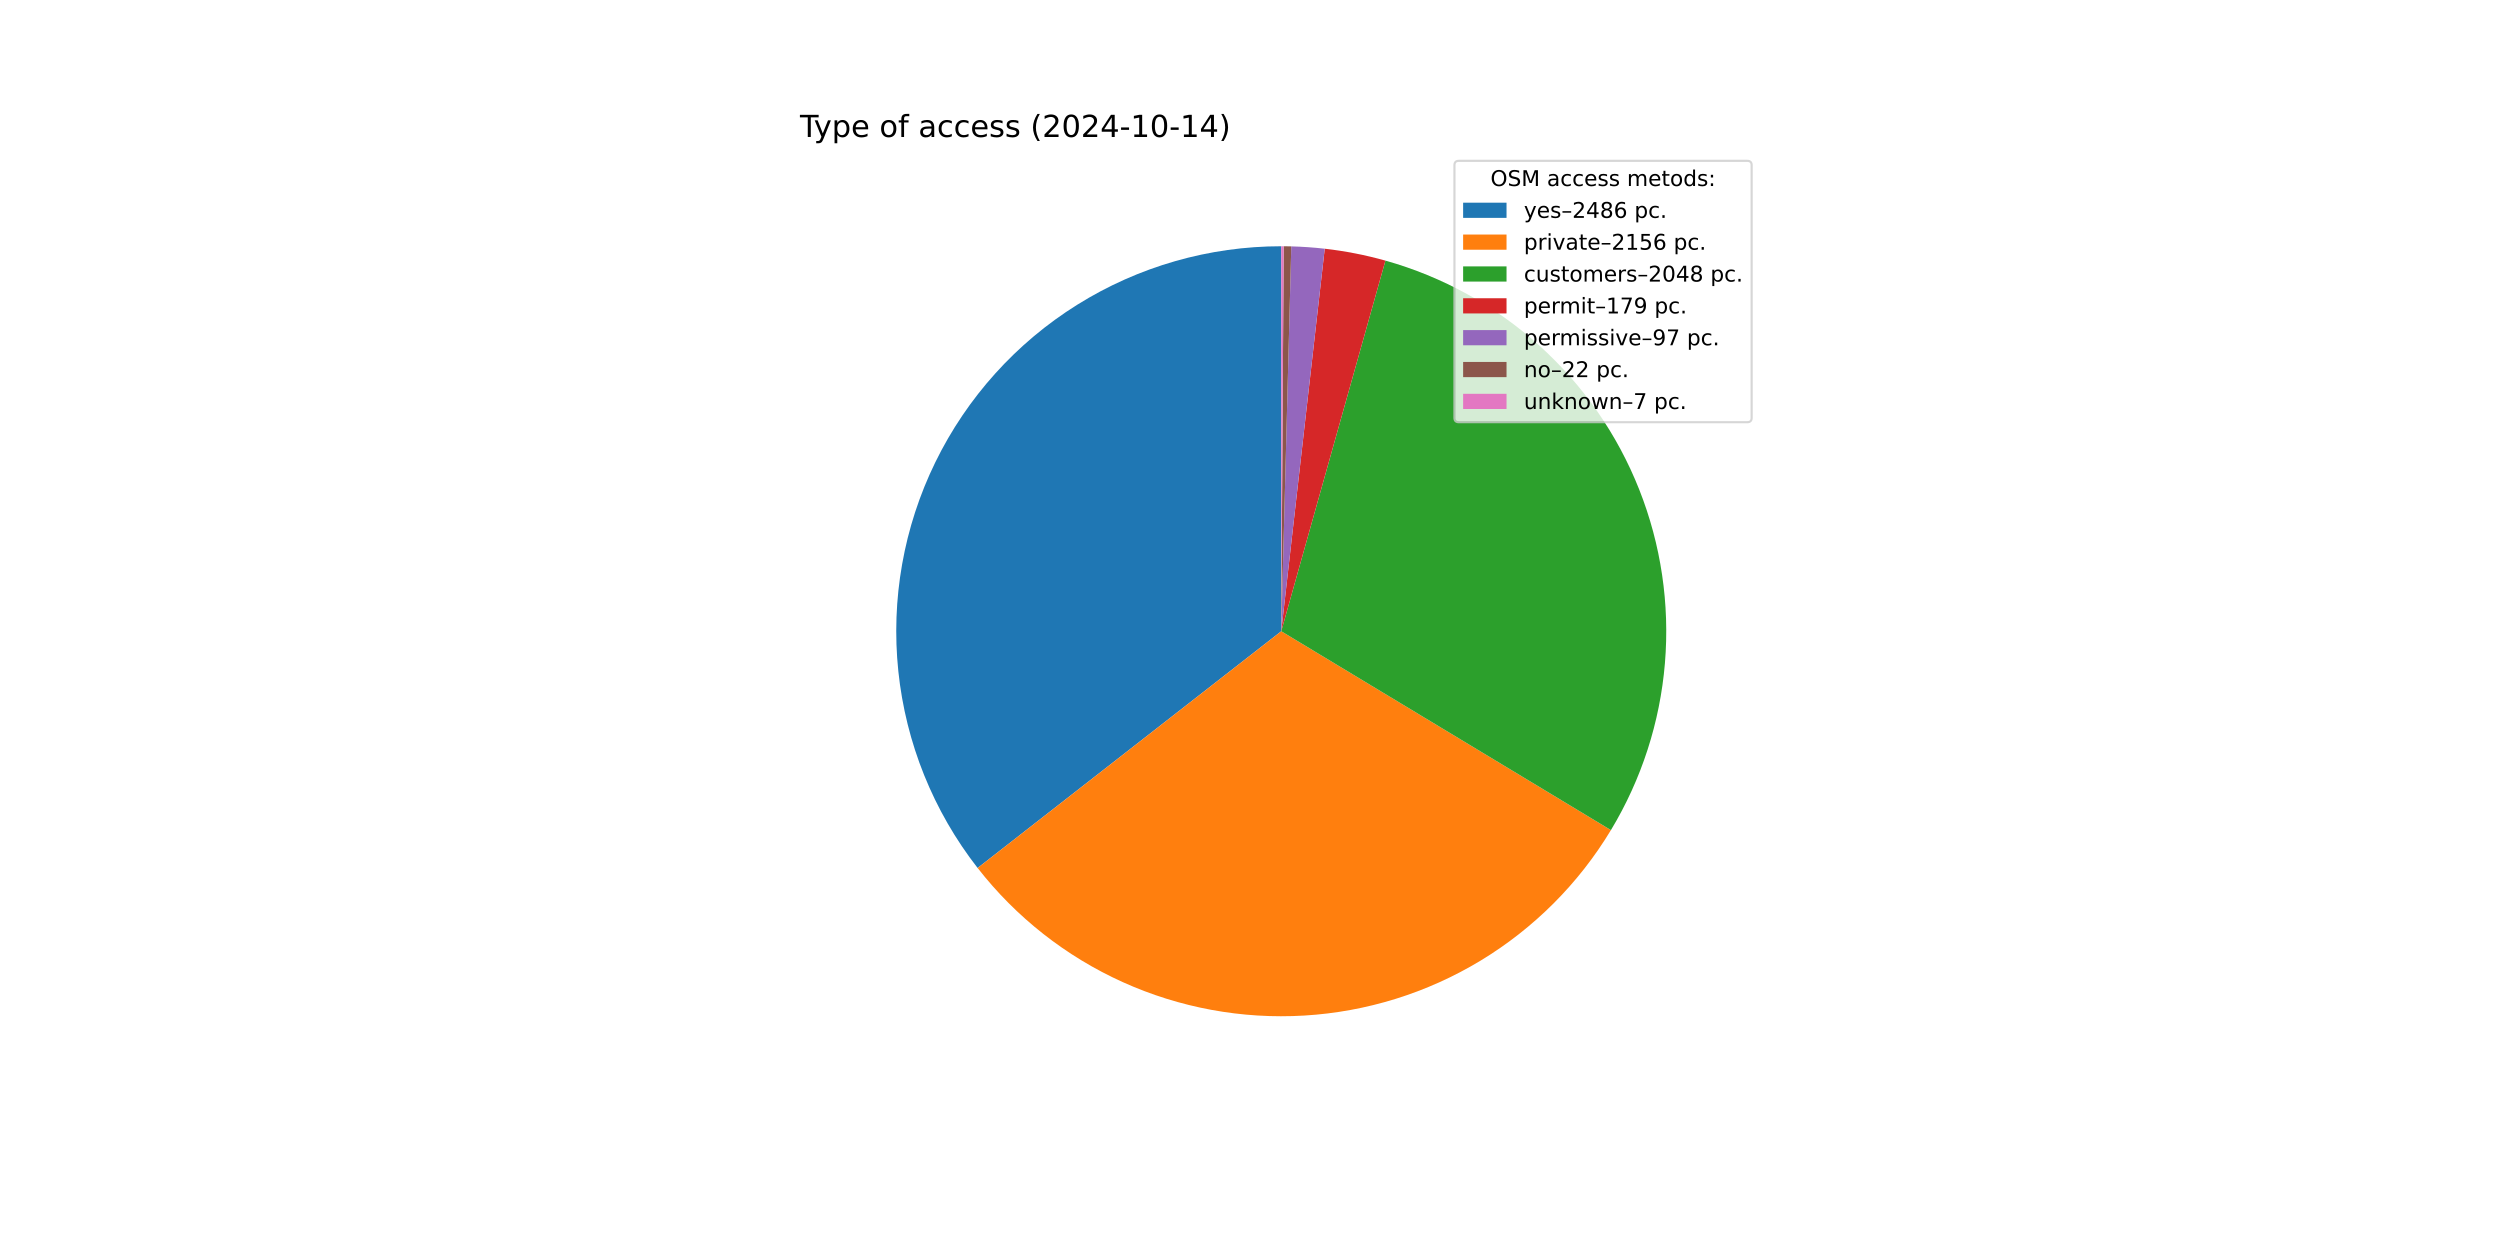
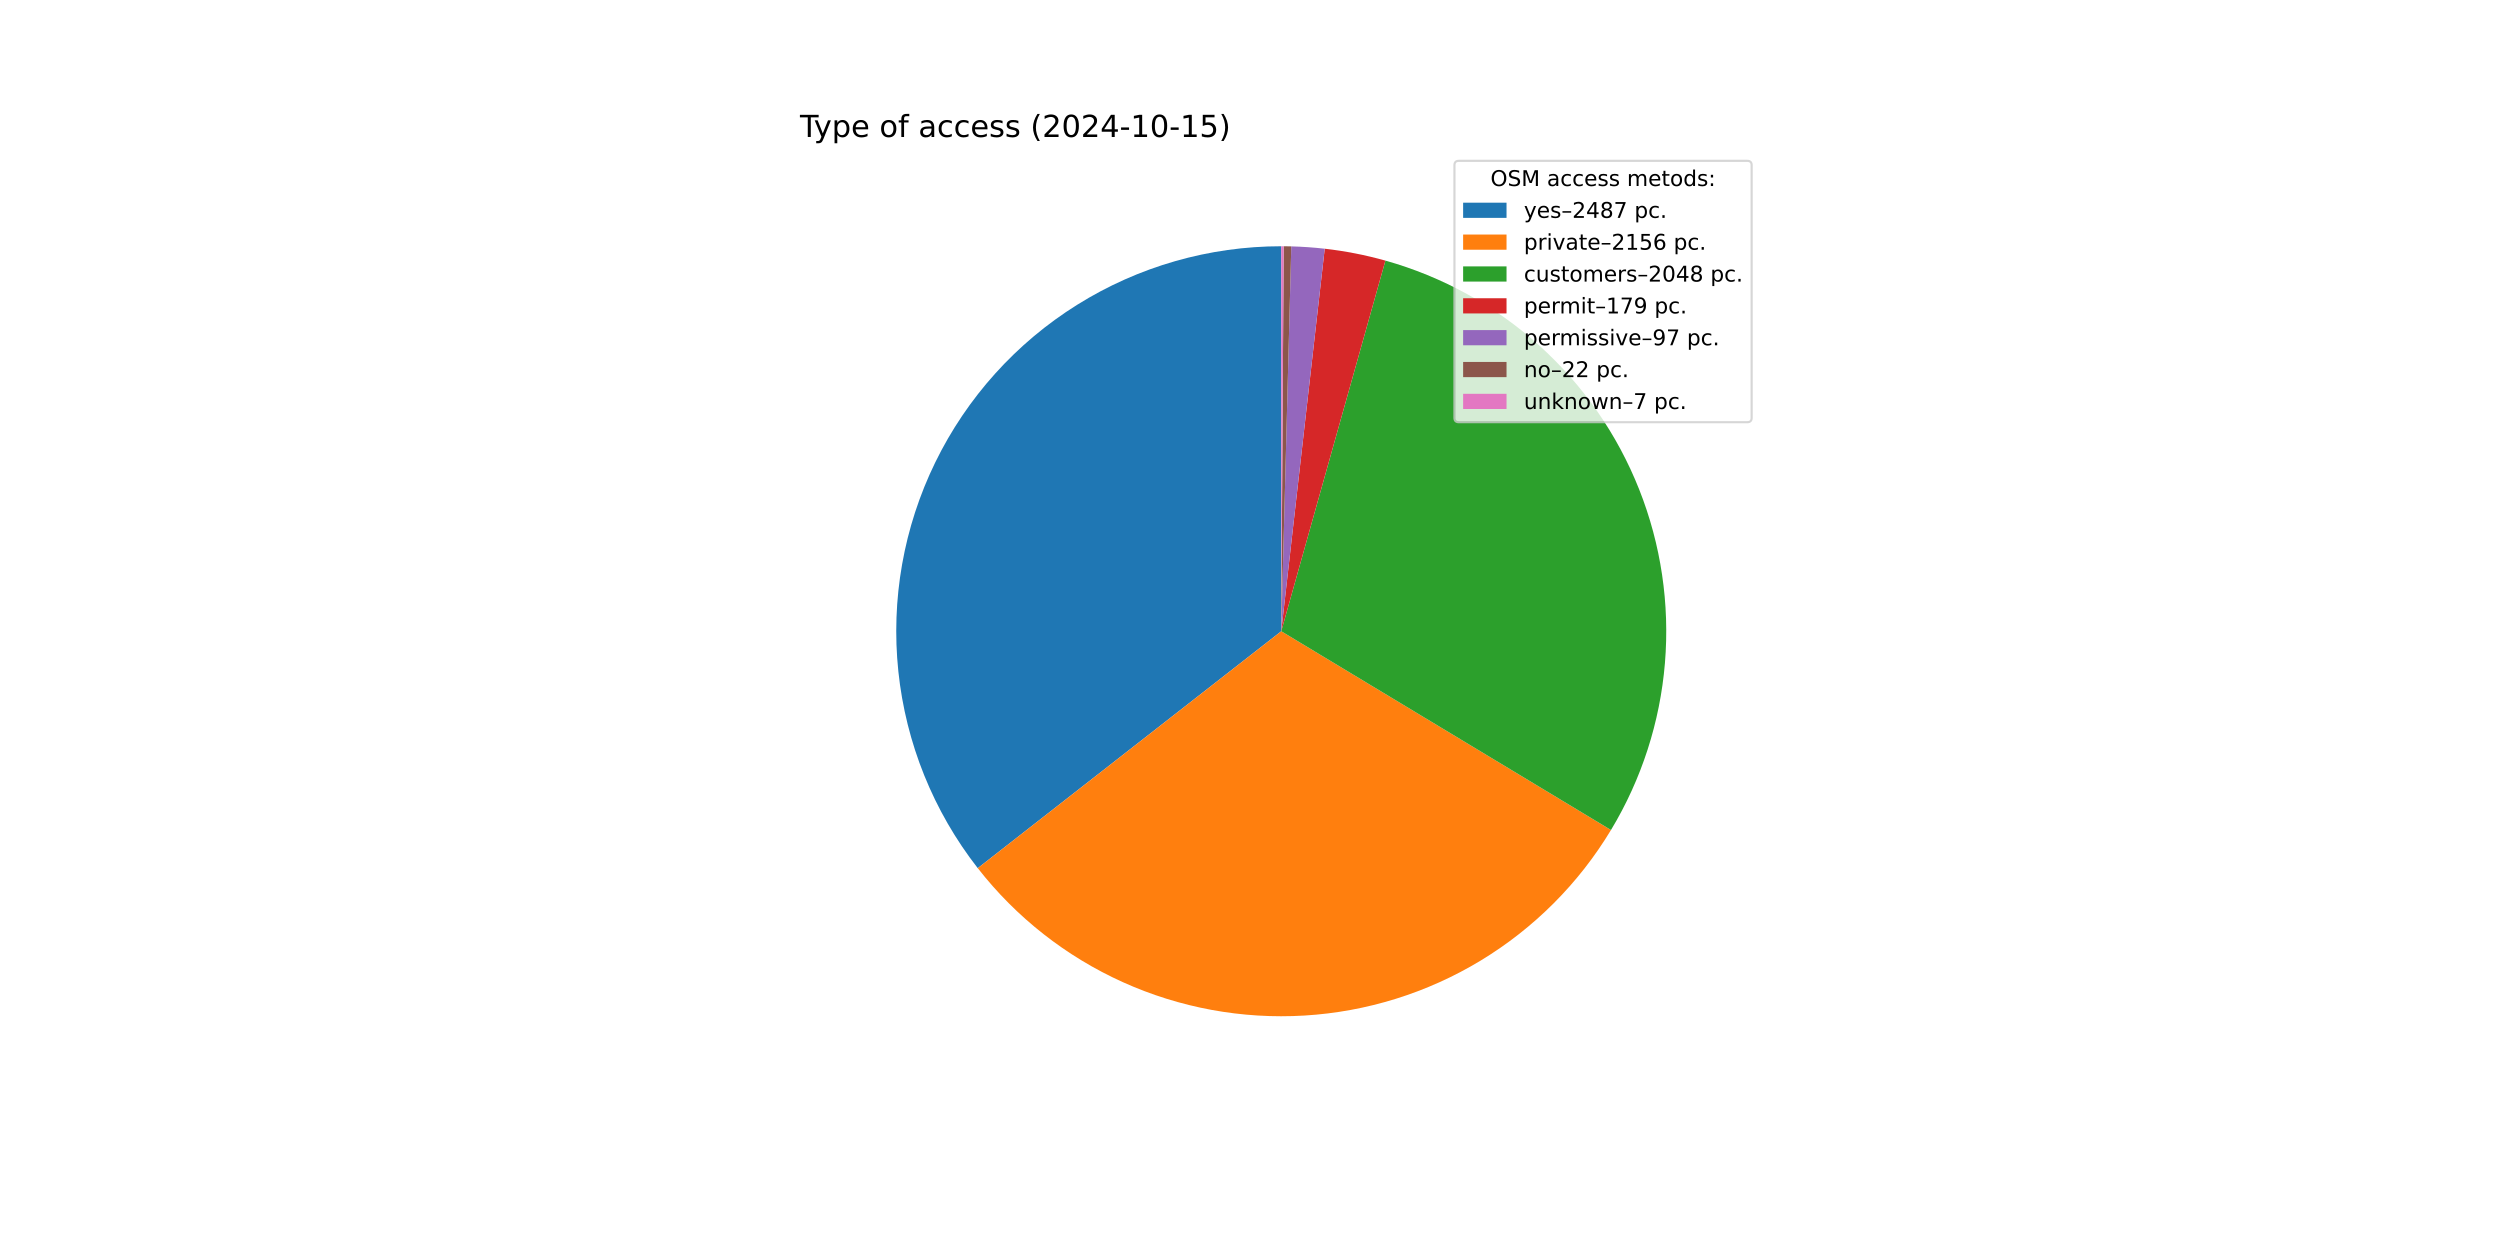
<svg xmlns="http://www.w3.org/2000/svg" xmlns:xlink="http://www.w3.org/1999/xlink" width="1152pt" height="576pt" viewBox="0 0 1152 576" version="1.1">
  <defs>
    <style type="text/css">*{stroke-linejoin: round; stroke-linecap: butt}</style>
  </defs>
  <g id="figure_1">
    <g id="patch_1">
      <path d="M 0 576  L 1152 576  L 1152 0  L 0 0  z " style="fill: #ffffff" />
    </g>
    <g id="axes_1">
      <g id="patch_2">
-         <path d="M 590.4 113.472  C 557.174 113.472 524.607 122.806 496.426 140.406  C 468.244 158.006 445.566 183.174 430.986 213.03  C 416.405 242.886 410.502 276.246 413.95 309.292  C 417.398 342.339 430.062 373.761 450.492 399.964  L 590.4 290.88  z " style="fill: #1f77b4" />
+         <path d="M 590.4 113.472  C 557.165 113.472 524.59 122.811 496.404 140.42  C 468.217 158.028 445.538 183.208 430.963 213.076  C 416.388 242.944 410.494 276.315 413.958 309.369  C 417.422 342.422 430.105 373.847 450.555 400.045  L 590.4 290.88  z " style="fill: #1f77b4" />
      </g>
      <g id="patch_3">
-         <path d="M 450.492 399.964  C 468.182 422.652 491.128 440.701 517.345 452.548  C 543.562 464.395 572.272 469.689 600.991 467.972  C 629.709 466.254 657.584 457.576 682.202 442.689  C 706.821 427.802 727.452 407.147 742.312 382.512  L 590.4 290.88  z " style="fill: #ff7f0e" />
+         <path d="M 450.555 400.045  C 468.255 422.72 491.208 440.753 517.427 452.585  C 543.647 464.417 572.355 469.697 601.069 467.967  C 629.782 466.237 657.649 457.549 682.259 442.655  C 706.868 427.761 727.489 407.102 742.34 382.466  L 590.4 290.88  z " style="fill: #ff7f0e" />
      </g>
      <g id="patch_4">
-         <path d="M 742.312 382.512  C 756.421 359.121 764.938 332.786 767.199 305.564  C 769.46 278.342 765.404 250.962 755.347 225.564  C 745.29 200.167 729.502 177.432 709.218 159.138  C 688.933 140.843 664.695 127.478 638.398 120.088  L 590.4 290.88  z " style="fill: #2ca02c" />
+         <path d="M 742.34 382.466  C 756.439 359.075 764.949 332.741 767.203 305.522  C 769.457 278.303 765.395 250.928 755.336 225.536  C 745.276 200.144 729.487 177.415 709.204 159.126  C 688.92 140.836 664.685 127.475 638.391 120.086  L 590.4 290.88  z " style="fill: #2ca02c" />
      </g>
      <g id="patch_5">
-         <path d="M 638.398 120.088  C 633.82 118.802 629.193 117.7 624.527 116.785  C 619.861 115.871 615.16 115.144 610.436 114.607  L 590.4 290.88  z " style="fill: #d62728" />
+         <path d="M 638.391 120.086  C 633.814 118.8 629.187 117.699 624.522 116.784  C 619.857 115.87 615.157 115.144 610.433 114.607  L 590.4 290.88  z " style="fill: #d62728" />
      </g>
      <g id="patch_6">
-         <path d="M 610.436 114.607  C 607.876 114.316 605.31 114.081 602.74 113.902  C 600.17 113.722 597.596 113.599 595.021 113.532  L 590.4 290.88  z " style="fill: #9467bd" />
+         <path d="M 610.433 114.607  C 607.874 114.316 605.308 114.081 602.738 113.902  C 600.169 113.722 597.595 113.599 595.02 113.532  L 590.4 290.88  z " style="fill: #9467bd" />
      </g>
      <g id="patch_7">
-         <path d="M 595.021 113.532  C 594.437 113.517 593.852 113.505 593.268 113.495  C 592.684 113.486 592.1 113.479 591.515 113.476  L 590.4 290.88  z " style="fill: #8c564b" />
+         <path d="M 595.02 113.532  C 594.436 113.517 593.852 113.505 593.268 113.495  C 592.684 113.486 592.1 113.479 591.515 113.476  L 590.4 290.88  z " style="fill: #8c564b" />
      </g>
      <g id="patch_8">
        <path d="M 591.515 113.476  C 591.33 113.474 591.144 113.473 590.958 113.473  C 590.772 113.472 590.586 113.472 590.4 113.472  L 590.4 290.88  z " style="fill: #e377c2" />
      </g>
      <g id="matplotlib.axis_1" />
      <g id="matplotlib.axis_2" />
      <g id="text_1">
        <g transform="translate(368.64 63.12) scale(0.14 -0.14)">
          <defs>
            <path id="DejaVuSans-54" d="M -19 4666  L 3928 4666  L 3928 4134  L 2272 4134  L 2272 0  L 1638 0  L 1638 4134  L -19 4134  L -19 4666  z " transform="scale(0.015625)" />
            <path id="DejaVuSans-79" d="M 2059 -325  Q 1816 -950 1584 -1140  Q 1353 -1331 966 -1331  L 506 -1331  L 506 -850  L 844 -850  Q 1081 -850 1212 -737  Q 1344 -625 1503 -206  L 1606 56  L 191 3500  L 800 3500  L 1894 763  L 2988 3500  L 3597 3500  L 2059 -325  z " transform="scale(0.015625)" />
            <path id="DejaVuSans-70" d="M 1159 525  L 1159 -1331  L 581 -1331  L 581 3500  L 1159 3500  L 1159 2969  Q 1341 3281 1617 3432  Q 1894 3584 2278 3584  Q 2916 3584 3314 3078  Q 3713 2572 3713 1747  Q 3713 922 3314 415  Q 2916 -91 2278 -91  Q 1894 -91 1617 61  Q 1341 213 1159 525  z M 3116 1747  Q 3116 2381 2855 2742  Q 2594 3103 2138 3103  Q 1681 3103 1420 2742  Q 1159 2381 1159 1747  Q 1159 1113 1420 752  Q 1681 391 2138 391  Q 2594 391 2855 752  Q 3116 1113 3116 1747  z " transform="scale(0.015625)" />
            <path id="DejaVuSans-65" d="M 3597 1894  L 3597 1613  L 953 1613  Q 991 1019 1311 708  Q 1631 397 2203 397  Q 2534 397 2845 478  Q 3156 559 3463 722  L 3463 178  Q 3153 47 2828 -22  Q 2503 -91 2169 -91  Q 1331 -91 842 396  Q 353 884 353 1716  Q 353 2575 817 3079  Q 1281 3584 2069 3584  Q 2775 3584 3186 3129  Q 3597 2675 3597 1894  z M 3022 2063  Q 3016 2534 2758 2815  Q 2500 3097 2075 3097  Q 1594 3097 1305 2825  Q 1016 2553 972 2059  L 3022 2063  z " transform="scale(0.015625)" />
            <path id="DejaVuSans-20" transform="scale(0.015625)" />
            <path id="DejaVuSans-6f" d="M 1959 3097  Q 1497 3097 1228 2736  Q 959 2375 959 1747  Q 959 1119 1226 758  Q 1494 397 1959 397  Q 2419 397 2687 759  Q 2956 1122 2956 1747  Q 2956 2369 2687 2733  Q 2419 3097 1959 3097  z M 1959 3584  Q 2709 3584 3137 3096  Q 3566 2609 3566 1747  Q 3566 888 3137 398  Q 2709 -91 1959 -91  Q 1206 -91 779 398  Q 353 888 353 1747  Q 353 2609 779 3096  Q 1206 3584 1959 3584  z " transform="scale(0.015625)" />
            <path id="DejaVuSans-66" d="M 2375 4863  L 2375 4384  L 1825 4384  Q 1516 4384 1395 4259  Q 1275 4134 1275 3809  L 1275 3500  L 2222 3500  L 2222 3053  L 1275 3053  L 1275 0  L 697 0  L 697 3053  L 147 3053  L 147 3500  L 697 3500  L 697 3744  Q 697 4328 969 4595  Q 1241 4863 1831 4863  L 2375 4863  z " transform="scale(0.015625)" />
            <path id="DejaVuSans-61" d="M 2194 1759  Q 1497 1759 1228 1600  Q 959 1441 959 1056  Q 959 750 1161 570  Q 1363 391 1709 391  Q 2188 391 2477 730  Q 2766 1069 2766 1631  L 2766 1759  L 2194 1759  z M 3341 1997  L 3341 0  L 2766 0  L 2766 531  Q 2569 213 2275 61  Q 1981 -91 1556 -91  Q 1019 -91 701 211  Q 384 513 384 1019  Q 384 1609 779 1909  Q 1175 2209 1959 2209  L 2766 2209  L 2766 2266  Q 2766 2663 2505 2880  Q 2244 3097 1772 3097  Q 1472 3097 1187 3025  Q 903 2953 641 2809  L 641 3341  Q 956 3463 1253 3523  Q 1550 3584 1831 3584  Q 2591 3584 2966 3190  Q 3341 2797 3341 1997  z " transform="scale(0.015625)" />
            <path id="DejaVuSans-63" d="M 3122 3366  L 3122 2828  Q 2878 2963 2633 3030  Q 2388 3097 2138 3097  Q 1578 3097 1268 2742  Q 959 2388 959 1747  Q 959 1106 1268 751  Q 1578 397 2138 397  Q 2388 397 2633 464  Q 2878 531 3122 666  L 3122 134  Q 2881 22 2623 -34  Q 2366 -91 2075 -91  Q 1284 -91 818 406  Q 353 903 353 1747  Q 353 2603 823 3093  Q 1294 3584 2113 3584  Q 2378 3584 2631 3529  Q 2884 3475 3122 3366  z " transform="scale(0.015625)" />
            <path id="DejaVuSans-73" d="M 2834 3397  L 2834 2853  Q 2591 2978 2328 3040  Q 2066 3103 1784 3103  Q 1356 3103 1142 2972  Q 928 2841 928 2578  Q 928 2378 1081 2264  Q 1234 2150 1697 2047  L 1894 2003  Q 2506 1872 2764 1633  Q 3022 1394 3022 966  Q 3022 478 2636 193  Q 2250 -91 1575 -91  Q 1294 -91 989 -36  Q 684 19 347 128  L 347 722  Q 666 556 975 473  Q 1284 391 1588 391  Q 1994 391 2212 530  Q 2431 669 2431 922  Q 2431 1156 2273 1281  Q 2116 1406 1581 1522  L 1381 1569  Q 847 1681 609 1914  Q 372 2147 372 2553  Q 372 3047 722 3315  Q 1072 3584 1716 3584  Q 2034 3584 2315 3537  Q 2597 3491 2834 3397  z " transform="scale(0.015625)" />
            <path id="DejaVuSans-28" d="M 1984 4856  Q 1566 4138 1362 3434  Q 1159 2731 1159 2009  Q 1159 1288 1364 580  Q 1569 -128 1984 -844  L 1484 -844  Q 1016 -109 783 600  Q 550 1309 550 2009  Q 550 2706 781 3412  Q 1013 4119 1484 4856  L 1984 4856  z " transform="scale(0.015625)" />
            <path id="DejaVuSans-32" d="M 1228 531  L 3431 531  L 3431 0  L 469 0  L 469 531  Q 828 903 1448 1529  Q 2069 2156 2228 2338  Q 2531 2678 2651 2914  Q 2772 3150 2772 3378  Q 2772 3750 2511 3984  Q 2250 4219 1831 4219  Q 1534 4219 1204 4116  Q 875 4013 500 3803  L 500 4441  Q 881 4594 1212 4672  Q 1544 4750 1819 4750  Q 2544 4750 2975 4387  Q 3406 4025 3406 3419  Q 3406 3131 3298 2873  Q 3191 2616 2906 2266  Q 2828 2175 2409 1742  Q 1991 1309 1228 531  z " transform="scale(0.015625)" />
            <path id="DejaVuSans-30" d="M 2034 4250  Q 1547 4250 1301 3770  Q 1056 3291 1056 2328  Q 1056 1369 1301 889  Q 1547 409 2034 409  Q 2525 409 2770 889  Q 3016 1369 3016 2328  Q 3016 3291 2770 3770  Q 2525 4250 2034 4250  z M 2034 4750  Q 2819 4750 3233 4129  Q 3647 3509 3647 2328  Q 3647 1150 3233 529  Q 2819 -91 2034 -91  Q 1250 -91 836 529  Q 422 1150 422 2328  Q 422 3509 836 4129  Q 1250 4750 2034 4750  z " transform="scale(0.015625)" />
            <path id="DejaVuSans-34" d="M 2419 4116  L 825 1625  L 2419 1625  L 2419 4116  z M 2253 4666  L 3047 4666  L 3047 1625  L 3713 1625  L 3713 1100  L 3047 1100  L 3047 0  L 2419 0  L 2419 1100  L 313 1100  L 313 1709  L 2253 4666  z " transform="scale(0.015625)" />
            <path id="DejaVuSans-2d" d="M 313 2009  L 1997 2009  L 1997 1497  L 313 1497  L 313 2009  z " transform="scale(0.015625)" />
            <path id="DejaVuSans-31" d="M 794 531  L 1825 531  L 1825 4091  L 703 3866  L 703 4441  L 1819 4666  L 2450 4666  L 2450 531  L 3481 531  L 3481 0  L 794 0  L 794 531  z " transform="scale(0.015625)" />
+             <path id="DejaVuSans-35" d="M 691 4666  L 3169 4666  L 3169 4134  L 1269 4134  L 1269 2991  Q 1406 3038 1543 3061  Q 1681 3084 1819 3084  Q 2600 3084 3056 2656  Q 3513 2228 3513 1497  Q 3513 744 3044 326  Q 2575 -91 1722 -91  Q 1428 -91 1123 -41  Q 819 9 494 109  L 494 744  Q 775 591 1075 516  Q 1375 441 1709 441  Q 2250 441 2565 725  Q 2881 1009 2881 1497  Q 2881 1984 2565 2268  Q 2250 2553 1709 2553  Q 1456 2553 1204 2497  Q 953 2441 691 2322  L 691 4666  z " transform="scale(0.015625)" />
            <path id="DejaVuSans-29" d="M 513 4856  L 1013 4856  Q 1481 4119 1714 3412  Q 1947 2706 1947 2009  Q 1947 1309 1714 600  Q 1481 -109 1013 -844  L 513 -844  Q 928 -128 1133 580  Q 1338 1288 1338 2009  Q 1338 2731 1133 3434  Q 928 4138 513 4856  z " transform="scale(0.015625)" />
          </defs>
          <use xlink:href="#DejaVuSans-54" />
          <use xlink:href="#DejaVuSans-79" x="45.459" />
          <use xlink:href="#DejaVuSans-70" x="104.639" />
          <use xlink:href="#DejaVuSans-65" x="168.115" />
          <use xlink:href="#DejaVuSans-20" x="229.639" />
          <use xlink:href="#DejaVuSans-6f" x="261.426" />
          <use xlink:href="#DejaVuSans-66" x="322.607" />
          <use xlink:href="#DejaVuSans-20" x="357.812" />
          <use xlink:href="#DejaVuSans-61" x="389.6" />
          <use xlink:href="#DejaVuSans-63" x="450.879" />
          <use xlink:href="#DejaVuSans-63" x="505.859" />
          <use xlink:href="#DejaVuSans-65" x="560.84" />
          <use xlink:href="#DejaVuSans-73" x="622.363" />
          <use xlink:href="#DejaVuSans-73" x="674.463" />
          <use xlink:href="#DejaVuSans-20" x="726.562" />
          <use xlink:href="#DejaVuSans-28" x="758.35" />
          <use xlink:href="#DejaVuSans-32" x="797.363" />
          <use xlink:href="#DejaVuSans-30" x="860.986" />
          <use xlink:href="#DejaVuSans-32" x="924.609" />
          <use xlink:href="#DejaVuSans-34" x="988.232" />
          <use xlink:href="#DejaVuSans-2d" x="1051.855" />
          <use xlink:href="#DejaVuSans-31" x="1087.939" />
          <use xlink:href="#DejaVuSans-30" x="1151.562" />
          <use xlink:href="#DejaVuSans-2d" x="1215.186" />
          <use xlink:href="#DejaVuSans-31" x="1251.27" />
-           <use xlink:href="#DejaVuSans-34" x="1314.893" />
+           <use xlink:href="#DejaVuSans-35" x="1314.893" />
          <use xlink:href="#DejaVuSans-29" x="1378.516" />
        </g>
      </g>
      <g id="legend_1">
        <g id="patch_9">
          <path d="M 672.208 194.545  L 805.16 194.545  Q 807.16 194.545 807.16 192.545  L 807.16 76.12  Q 807.16 74.12 805.16 74.12  L 672.208 74.12  Q 670.208 74.12 670.208 76.12  L 670.208 192.545  Q 670.208 194.545 672.208 194.545  z " style="fill: #ffffff; opacity: 0.8; stroke: #cccccc; stroke-linejoin: miter" />
        </g>
        <g id="text_2">
          <g transform="translate(686.8038 85.71844) scale(0.1 -0.1)">
            <defs>
              <path id="DejaVuSans-4f" d="M 2522 4238  Q 1834 4238 1429 3725  Q 1025 3213 1025 2328  Q 1025 1447 1429 934  Q 1834 422 2522 422  Q 3209 422 3611 934  Q 4013 1447 4013 2328  Q 4013 3213 3611 3725  Q 3209 4238 2522 4238  z M 2522 4750  Q 3503 4750 4090 4092  Q 4678 3434 4678 2328  Q 4678 1225 4090 567  Q 3503 -91 2522 -91  Q 1538 -91 948 565  Q 359 1222 359 2328  Q 359 3434 948 4092  Q 1538 4750 2522 4750  z " transform="scale(0.015625)" />
              <path id="DejaVuSans-53" d="M 3425 4513  L 3425 3897  Q 3066 4069 2747 4153  Q 2428 4238 2131 4238  Q 1616 4238 1336 4038  Q 1056 3838 1056 3469  Q 1056 3159 1242 3001  Q 1428 2844 1947 2747  L 2328 2669  Q 3034 2534 3370 2195  Q 3706 1856 3706 1288  Q 3706 609 3251 259  Q 2797 -91 1919 -91  Q 1588 -91 1214 -16  Q 841 59 441 206  L 441 856  Q 825 641 1194 531  Q 1563 422 1919 422  Q 2459 422 2753 634  Q 3047 847 3047 1241  Q 3047 1584 2836 1778  Q 2625 1972 2144 2069  L 1759 2144  Q 1053 2284 737 2584  Q 422 2884 422 3419  Q 422 4038 858 4394  Q 1294 4750 2059 4750  Q 2388 4750 2728 4690  Q 3069 4631 3425 4513  z " transform="scale(0.015625)" />
              <path id="DejaVuSans-4d" d="M 628 4666  L 1569 4666  L 2759 1491  L 3956 4666  L 4897 4666  L 4897 0  L 4281 0  L 4281 4097  L 3078 897  L 2444 897  L 1241 4097  L 1241 0  L 628 0  L 628 4666  z " transform="scale(0.015625)" />
              <path id="DejaVuSans-6d" d="M 3328 2828  Q 3544 3216 3844 3400  Q 4144 3584 4550 3584  Q 5097 3584 5394 3201  Q 5691 2819 5691 2113  L 5691 0  L 5113 0  L 5113 2094  Q 5113 2597 4934 2840  Q 4756 3084 4391 3084  Q 3944 3084 3684 2787  Q 3425 2491 3425 1978  L 3425 0  L 2847 0  L 2847 2094  Q 2847 2600 2669 2842  Q 2491 3084 2119 3084  Q 1678 3084 1418 2786  Q 1159 2488 1159 1978  L 1159 0  L 581 0  L 581 3500  L 1159 3500  L 1159 2956  Q 1356 3278 1631 3431  Q 1906 3584 2284 3584  Q 2666 3584 2933 3390  Q 3200 3197 3328 2828  z " transform="scale(0.015625)" />
              <path id="DejaVuSans-74" d="M 1172 4494  L 1172 3500  L 2356 3500  L 2356 3053  L 1172 3053  L 1172 1153  Q 1172 725 1289 603  Q 1406 481 1766 481  L 2356 481  L 2356 0  L 1766 0  Q 1100 0 847 248  Q 594 497 594 1153  L 594 3053  L 172 3053  L 172 3500  L 594 3500  L 594 4494  L 1172 4494  z " transform="scale(0.015625)" />
              <path id="DejaVuSans-64" d="M 2906 2969  L 2906 4863  L 3481 4863  L 3481 0  L 2906 0  L 2906 525  Q 2725 213 2448 61  Q 2172 -91 1784 -91  Q 1150 -91 751 415  Q 353 922 353 1747  Q 353 2572 751 3078  Q 1150 3584 1784 3584  Q 2172 3584 2448 3432  Q 2725 3281 2906 2969  z M 947 1747  Q 947 1113 1208 752  Q 1469 391 1925 391  Q 2381 391 2643 752  Q 2906 1113 2906 1747  Q 2906 2381 2643 2742  Q 2381 3103 1925 3103  Q 1469 3103 1208 2742  Q 947 2381 947 1747  z " transform="scale(0.015625)" />
              <path id="DejaVuSans-3a" d="M 750 794  L 1409 794  L 1409 0  L 750 0  L 750 794  z M 750 3309  L 1409 3309  L 1409 2516  L 750 2516  L 750 3309  z " transform="scale(0.015625)" />
            </defs>
            <use xlink:href="#DejaVuSans-4f" />
            <use xlink:href="#DejaVuSans-53" x="78.711" />
            <use xlink:href="#DejaVuSans-4d" x="142.188" />
            <use xlink:href="#DejaVuSans-20" x="228.467" />
            <use xlink:href="#DejaVuSans-61" x="260.254" />
            <use xlink:href="#DejaVuSans-63" x="321.533" />
            <use xlink:href="#DejaVuSans-63" x="376.514" />
            <use xlink:href="#DejaVuSans-65" x="431.494" />
            <use xlink:href="#DejaVuSans-73" x="493.018" />
            <use xlink:href="#DejaVuSans-73" x="545.117" />
            <use xlink:href="#DejaVuSans-20" x="597.217" />
            <use xlink:href="#DejaVuSans-6d" x="629.004" />
            <use xlink:href="#DejaVuSans-65" x="726.416" />
            <use xlink:href="#DejaVuSans-74" x="787.939" />
            <use xlink:href="#DejaVuSans-6f" x="827.148" />
            <use xlink:href="#DejaVuSans-64" x="888.33" />
            <use xlink:href="#DejaVuSans-73" x="951.807" />
            <use xlink:href="#DejaVuSans-3a" x="1003.906" />
          </g>
        </g>
        <g id="patch_10">
          <path d="M 674.208 100.397  L 694.208 100.397  L 694.208 93.397  L 674.208 93.397  z " style="fill: #1f77b4" />
        </g>
        <g id="text_3">
          <g transform="translate(702.2084 100.3966) scale(0.1 -0.1)">
            <defs>
              <path id="DejaVuSans-2013" d="M 313 1978  L 2888 1978  L 2888 1528  L 313 1528  L 313 1978  z " transform="scale(0.015625)" />
              <path id="DejaVuSans-38" d="M 2034 2216  Q 1584 2216 1326 1975  Q 1069 1734 1069 1313  Q 1069 891 1326 650  Q 1584 409 2034 409  Q 2484 409 2743 651  Q 3003 894 3003 1313  Q 3003 1734 2745 1975  Q 2488 2216 2034 2216  z M 1403 2484  Q 997 2584 770 2862  Q 544 3141 544 3541  Q 544 4100 942 4425  Q 1341 4750 2034 4750  Q 2731 4750 3128 4425  Q 3525 4100 3525 3541  Q 3525 3141 3298 2862  Q 3072 2584 2669 2484  Q 3125 2378 3379 2068  Q 3634 1759 3634 1313  Q 3634 634 3220 271  Q 2806 -91 2034 -91  Q 1263 -91 848 271  Q 434 634 434 1313  Q 434 1759 690 2068  Q 947 2378 1403 2484  z M 1172 3481  Q 1172 3119 1398 2916  Q 1625 2713 2034 2713  Q 2441 2713 2670 2916  Q 2900 3119 2900 3481  Q 2900 3844 2670 4047  Q 2441 4250 2034 4250  Q 1625 4250 1398 4047  Q 1172 3844 1172 3481  z " transform="scale(0.015625)" />
-               <path id="DejaVuSans-36" d="M 2113 2584  Q 1688 2584 1439 2293  Q 1191 2003 1191 1497  Q 1191 994 1439 701  Q 1688 409 2113 409  Q 2538 409 2786 701  Q 3034 994 3034 1497  Q 3034 2003 2786 2293  Q 2538 2584 2113 2584  z M 3366 4563  L 3366 3988  Q 3128 4100 2886 4159  Q 2644 4219 2406 4219  Q 1781 4219 1451 3797  Q 1122 3375 1075 2522  Q 1259 2794 1537 2939  Q 1816 3084 2150 3084  Q 2853 3084 3261 2657  Q 3669 2231 3669 1497  Q 3669 778 3244 343  Q 2819 -91 2113 -91  Q 1303 -91 875 529  Q 447 1150 447 2328  Q 447 3434 972 4092  Q 1497 4750 2381 4750  Q 2619 4750 2861 4703  Q 3103 4656 3366 4563  z " transform="scale(0.015625)" />
+               <path id="DejaVuSans-37" d="M 525 4666  L 3525 4666  L 3525 4397  L 1831 0  L 1172 0  L 2766 4134  L 525 4134  L 525 4666  z " transform="scale(0.015625)" />
              <path id="DejaVuSans-2e" d="M 684 794  L 1344 794  L 1344 0  L 684 0  L 684 794  z " transform="scale(0.015625)" />
            </defs>
            <use xlink:href="#DejaVuSans-79" />
            <use xlink:href="#DejaVuSans-65" x="59.18" />
            <use xlink:href="#DejaVuSans-73" x="120.703" />
            <use xlink:href="#DejaVuSans-2013" x="172.803" />
            <use xlink:href="#DejaVuSans-32" x="222.803" />
            <use xlink:href="#DejaVuSans-34" x="286.426" />
            <use xlink:href="#DejaVuSans-38" x="350.049" />
-             <use xlink:href="#DejaVuSans-36" x="413.672" />
+             <use xlink:href="#DejaVuSans-37" x="413.672" />
            <use xlink:href="#DejaVuSans-20" x="477.295" />
            <use xlink:href="#DejaVuSans-70" x="509.082" />
            <use xlink:href="#DejaVuSans-63" x="572.559" />
            <use xlink:href="#DejaVuSans-2e" x="627.539" />
          </g>
        </g>
        <g id="patch_11">
          <path d="M 674.208 115.075  L 694.208 115.075  L 694.208 108.075  L 674.208 108.075  z " style="fill: #ff7f0e" />
        </g>
        <g id="text_4">
          <g transform="translate(702.2084 115.0747) scale(0.1 -0.1)">
            <defs>
              <path id="DejaVuSans-72" d="M 2631 2963  Q 2534 3019 2420 3045  Q 2306 3072 2169 3072  Q 1681 3072 1420 2755  Q 1159 2438 1159 1844  L 1159 0  L 581 0  L 581 3500  L 1159 3500  L 1159 2956  Q 1341 3275 1631 3429  Q 1922 3584 2338 3584  Q 2397 3584 2469 3576  Q 2541 3569 2628 3553  L 2631 2963  z " transform="scale(0.015625)" />
              <path id="DejaVuSans-69" d="M 603 3500  L 1178 3500  L 1178 0  L 603 0  L 603 3500  z M 603 4863  L 1178 4863  L 1178 4134  L 603 4134  L 603 4863  z " transform="scale(0.015625)" />
              <path id="DejaVuSans-76" d="M 191 3500  L 800 3500  L 1894 563  L 2988 3500  L 3597 3500  L 2284 0  L 1503 0  L 191 3500  z " transform="scale(0.015625)" />
-               <path id="DejaVuSans-35" d="M 691 4666  L 3169 4666  L 3169 4134  L 1269 4134  L 1269 2991  Q 1406 3038 1543 3061  Q 1681 3084 1819 3084  Q 2600 3084 3056 2656  Q 3513 2228 3513 1497  Q 3513 744 3044 326  Q 2575 -91 1722 -91  Q 1428 -91 1123 -41  Q 819 9 494 109  L 494 744  Q 775 591 1075 516  Q 1375 441 1709 441  Q 2250 441 2565 725  Q 2881 1009 2881 1497  Q 2881 1984 2565 2268  Q 2250 2553 1709 2553  Q 1456 2553 1204 2497  Q 953 2441 691 2322  L 691 4666  z " transform="scale(0.015625)" />
+               <path id="DejaVuSans-36" d="M 2113 2584  Q 1688 2584 1439 2293  Q 1191 2003 1191 1497  Q 1191 994 1439 701  Q 1688 409 2113 409  Q 2538 409 2786 701  Q 3034 994 3034 1497  Q 3034 2003 2786 2293  Q 2538 2584 2113 2584  z M 3366 4563  L 3366 3988  Q 3128 4100 2886 4159  Q 2644 4219 2406 4219  Q 1781 4219 1451 3797  Q 1122 3375 1075 2522  Q 1259 2794 1537 2939  Q 1816 3084 2150 3084  Q 2853 3084 3261 2657  Q 3669 2231 3669 1497  Q 3669 778 3244 343  Q 2819 -91 2113 -91  Q 1303 -91 875 529  Q 447 1150 447 2328  Q 447 3434 972 4092  Q 1497 4750 2381 4750  Q 2619 4750 2861 4703  Q 3103 4656 3366 4563  z " transform="scale(0.015625)" />
            </defs>
            <use xlink:href="#DejaVuSans-70" />
            <use xlink:href="#DejaVuSans-72" x="63.477" />
            <use xlink:href="#DejaVuSans-69" x="104.59" />
            <use xlink:href="#DejaVuSans-76" x="132.373" />
            <use xlink:href="#DejaVuSans-61" x="191.553" />
            <use xlink:href="#DejaVuSans-74" x="252.832" />
            <use xlink:href="#DejaVuSans-65" x="292.041" />
            <use xlink:href="#DejaVuSans-2013" x="353.564" />
            <use xlink:href="#DejaVuSans-32" x="403.564" />
            <use xlink:href="#DejaVuSans-31" x="467.188" />
            <use xlink:href="#DejaVuSans-35" x="530.811" />
            <use xlink:href="#DejaVuSans-36" x="594.434" />
            <use xlink:href="#DejaVuSans-20" x="658.057" />
            <use xlink:href="#DejaVuSans-70" x="689.844" />
            <use xlink:href="#DejaVuSans-63" x="753.32" />
            <use xlink:href="#DejaVuSans-2e" x="808.301" />
          </g>
        </g>
        <g id="patch_12">
          <path d="M 674.208 129.753  L 694.208 129.753  L 694.208 122.753  L 674.208 122.753  z " style="fill: #2ca02c" />
        </g>
        <g id="text_5">
          <g transform="translate(702.2084 129.7528) scale(0.1 -0.1)">
            <defs>
              <path id="DejaVuSans-75" d="M 544 1381  L 544 3500  L 1119 3500  L 1119 1403  Q 1119 906 1312 657  Q 1506 409 1894 409  Q 2359 409 2629 706  Q 2900 1003 2900 1516  L 2900 3500  L 3475 3500  L 3475 0  L 2900 0  L 2900 538  Q 2691 219 2414 64  Q 2138 -91 1772 -91  Q 1169 -91 856 284  Q 544 659 544 1381  z M 1991 3584  L 1991 3584  z " transform="scale(0.015625)" />
            </defs>
            <use xlink:href="#DejaVuSans-63" />
            <use xlink:href="#DejaVuSans-75" x="54.98" />
            <use xlink:href="#DejaVuSans-73" x="118.359" />
            <use xlink:href="#DejaVuSans-74" x="170.459" />
            <use xlink:href="#DejaVuSans-6f" x="209.668" />
            <use xlink:href="#DejaVuSans-6d" x="270.85" />
            <use xlink:href="#DejaVuSans-65" x="368.262" />
            <use xlink:href="#DejaVuSans-72" x="429.785" />
            <use xlink:href="#DejaVuSans-73" x="470.898" />
            <use xlink:href="#DejaVuSans-2013" x="522.998" />
            <use xlink:href="#DejaVuSans-32" x="572.998" />
            <use xlink:href="#DejaVuSans-30" x="636.621" />
            <use xlink:href="#DejaVuSans-34" x="700.244" />
            <use xlink:href="#DejaVuSans-38" x="763.867" />
            <use xlink:href="#DejaVuSans-20" x="827.49" />
            <use xlink:href="#DejaVuSans-70" x="859.277" />
            <use xlink:href="#DejaVuSans-63" x="922.754" />
            <use xlink:href="#DejaVuSans-2e" x="977.734" />
          </g>
        </g>
        <g id="patch_13">
          <path d="M 674.208 144.431  L 694.208 144.431  L 694.208 137.431  L 674.208 137.431  z " style="fill: #d62728" />
        </g>
        <g id="text_6">
          <g transform="translate(702.2084 144.4309) scale(0.1 -0.1)">
            <defs>
-               <path id="DejaVuSans-37" d="M 525 4666  L 3525 4666  L 3525 4397  L 1831 0  L 1172 0  L 2766 4134  L 525 4134  L 525 4666  z " transform="scale(0.015625)" />
              <path id="DejaVuSans-39" d="M 703 97  L 703 672  Q 941 559 1184 500  Q 1428 441 1663 441  Q 2288 441 2617 861  Q 2947 1281 2994 2138  Q 2813 1869 2534 1725  Q 2256 1581 1919 1581  Q 1219 1581 811 2004  Q 403 2428 403 3163  Q 403 3881 828 4315  Q 1253 4750 1959 4750  Q 2769 4750 3195 4129  Q 3622 3509 3622 2328  Q 3622 1225 3098 567  Q 2575 -91 1691 -91  Q 1453 -91 1209 -44  Q 966 3 703 97  z M 1959 2075  Q 2384 2075 2632 2365  Q 2881 2656 2881 3163  Q 2881 3666 2632 3958  Q 2384 4250 1959 4250  Q 1534 4250 1286 3958  Q 1038 3666 1038 3163  Q 1038 2656 1286 2365  Q 1534 2075 1959 2075  z " transform="scale(0.015625)" />
            </defs>
            <use xlink:href="#DejaVuSans-70" />
            <use xlink:href="#DejaVuSans-65" x="63.477" />
            <use xlink:href="#DejaVuSans-72" x="125" />
            <use xlink:href="#DejaVuSans-6d" x="164.363" />
            <use xlink:href="#DejaVuSans-69" x="261.775" />
            <use xlink:href="#DejaVuSans-74" x="289.559" />
            <use xlink:href="#DejaVuSans-2013" x="328.768" />
            <use xlink:href="#DejaVuSans-31" x="378.768" />
            <use xlink:href="#DejaVuSans-37" x="442.391" />
            <use xlink:href="#DejaVuSans-39" x="506.014" />
            <use xlink:href="#DejaVuSans-20" x="569.637" />
            <use xlink:href="#DejaVuSans-70" x="601.424" />
            <use xlink:href="#DejaVuSans-63" x="664.9" />
            <use xlink:href="#DejaVuSans-2e" x="719.881" />
          </g>
        </g>
        <g id="patch_14">
          <path d="M 674.208 159.109  L 694.208 159.109  L 694.208 152.109  L 674.208 152.109  z " style="fill: #9467bd" />
        </g>
        <g id="text_7">
          <g transform="translate(702.2084 159.1091) scale(0.1 -0.1)">
            <use xlink:href="#DejaVuSans-70" />
            <use xlink:href="#DejaVuSans-65" x="63.477" />
            <use xlink:href="#DejaVuSans-72" x="125" />
            <use xlink:href="#DejaVuSans-6d" x="164.363" />
            <use xlink:href="#DejaVuSans-69" x="261.775" />
            <use xlink:href="#DejaVuSans-73" x="289.559" />
            <use xlink:href="#DejaVuSans-73" x="341.658" />
            <use xlink:href="#DejaVuSans-69" x="393.758" />
            <use xlink:href="#DejaVuSans-76" x="421.541" />
            <use xlink:href="#DejaVuSans-65" x="480.721" />
            <use xlink:href="#DejaVuSans-2013" x="542.244" />
            <use xlink:href="#DejaVuSans-39" x="592.244" />
            <use xlink:href="#DejaVuSans-37" x="655.867" />
            <use xlink:href="#DejaVuSans-20" x="719.49" />
            <use xlink:href="#DejaVuSans-70" x="751.277" />
            <use xlink:href="#DejaVuSans-63" x="814.754" />
            <use xlink:href="#DejaVuSans-2e" x="869.734" />
          </g>
        </g>
        <g id="patch_15">
          <path d="M 674.208 173.787  L 694.208 173.787  L 694.208 166.787  L 674.208 166.787  z " style="fill: #8c564b" />
        </g>
        <g id="text_8">
          <g transform="translate(702.2084 173.7872) scale(0.1 -0.1)">
            <defs>
              <path id="DejaVuSans-6e" d="M 3513 2113  L 3513 0  L 2938 0  L 2938 2094  Q 2938 2591 2744 2837  Q 2550 3084 2163 3084  Q 1697 3084 1428 2787  Q 1159 2491 1159 1978  L 1159 0  L 581 0  L 581 3500  L 1159 3500  L 1159 2956  Q 1366 3272 1645 3428  Q 1925 3584 2291 3584  Q 2894 3584 3203 3211  Q 3513 2838 3513 2113  z " transform="scale(0.015625)" />
            </defs>
            <use xlink:href="#DejaVuSans-6e" />
            <use xlink:href="#DejaVuSans-6f" x="63.379" />
            <use xlink:href="#DejaVuSans-2013" x="124.561" />
            <use xlink:href="#DejaVuSans-32" x="174.561" />
            <use xlink:href="#DejaVuSans-32" x="238.184" />
            <use xlink:href="#DejaVuSans-20" x="301.807" />
            <use xlink:href="#DejaVuSans-70" x="333.594" />
            <use xlink:href="#DejaVuSans-63" x="397.07" />
            <use xlink:href="#DejaVuSans-2e" x="452.051" />
          </g>
        </g>
        <g id="patch_16">
          <path d="M 674.208 188.465  L 694.208 188.465  L 694.208 181.465  L 674.208 181.465  z " style="fill: #e377c2" />
        </g>
        <g id="text_9">
          <g transform="translate(702.2084 188.4653) scale(0.1 -0.1)">
            <defs>
              <path id="DejaVuSans-6b" d="M 581 4863  L 1159 4863  L 1159 1991  L 2875 3500  L 3609 3500  L 1753 1863  L 3688 0  L 2938 0  L 1159 1709  L 1159 0  L 581 0  L 581 4863  z " transform="scale(0.015625)" />
              <path id="DejaVuSans-77" d="M 269 3500  L 844 3500  L 1563 769  L 2278 3500  L 2956 3500  L 3675 769  L 4391 3500  L 4966 3500  L 4050 0  L 3372 0  L 2619 2869  L 1863 0  L 1184 0  L 269 3500  z " transform="scale(0.015625)" />
            </defs>
            <use xlink:href="#DejaVuSans-75" />
            <use xlink:href="#DejaVuSans-6e" x="63.379" />
            <use xlink:href="#DejaVuSans-6b" x="126.758" />
            <use xlink:href="#DejaVuSans-6e" x="184.668" />
            <use xlink:href="#DejaVuSans-6f" x="248.047" />
            <use xlink:href="#DejaVuSans-77" x="309.229" />
            <use xlink:href="#DejaVuSans-6e" x="391.016" />
            <use xlink:href="#DejaVuSans-2013" x="454.395" />
            <use xlink:href="#DejaVuSans-37" x="504.395" />
            <use xlink:href="#DejaVuSans-20" x="568.018" />
            <use xlink:href="#DejaVuSans-70" x="599.805" />
            <use xlink:href="#DejaVuSans-63" x="663.281" />
            <use xlink:href="#DejaVuSans-2e" x="718.262" />
          </g>
        </g>
      </g>
    </g>
  </g>
</svg>
